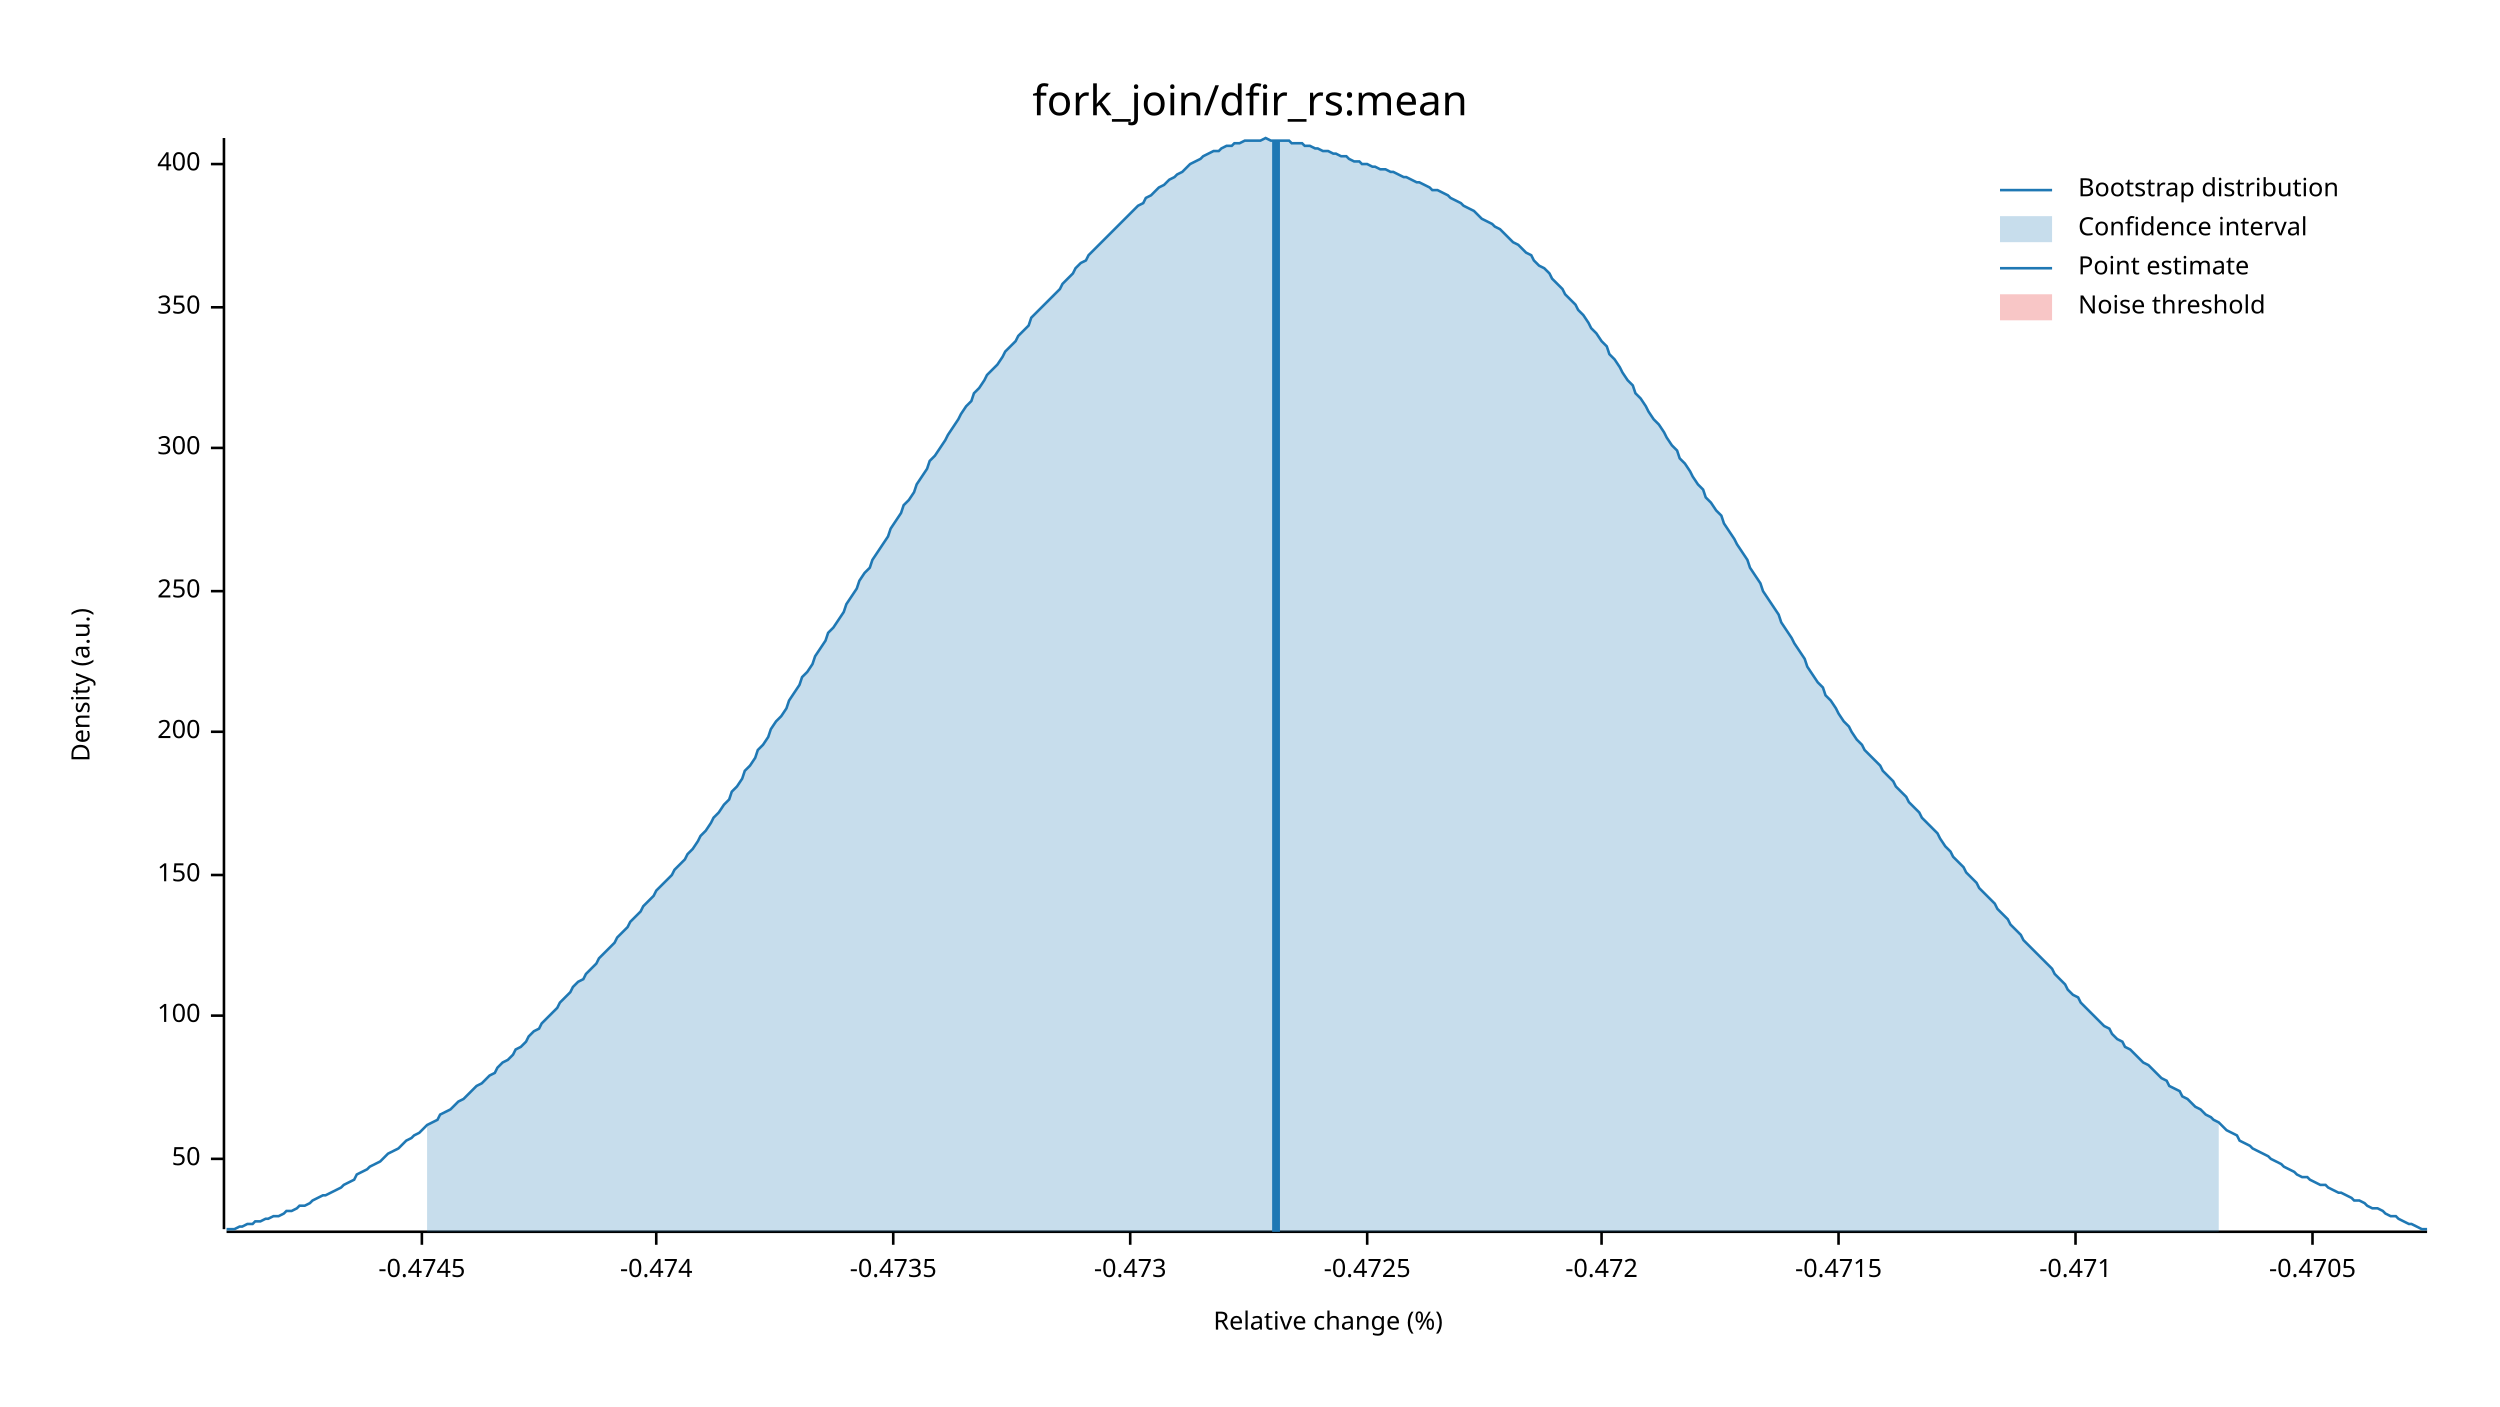
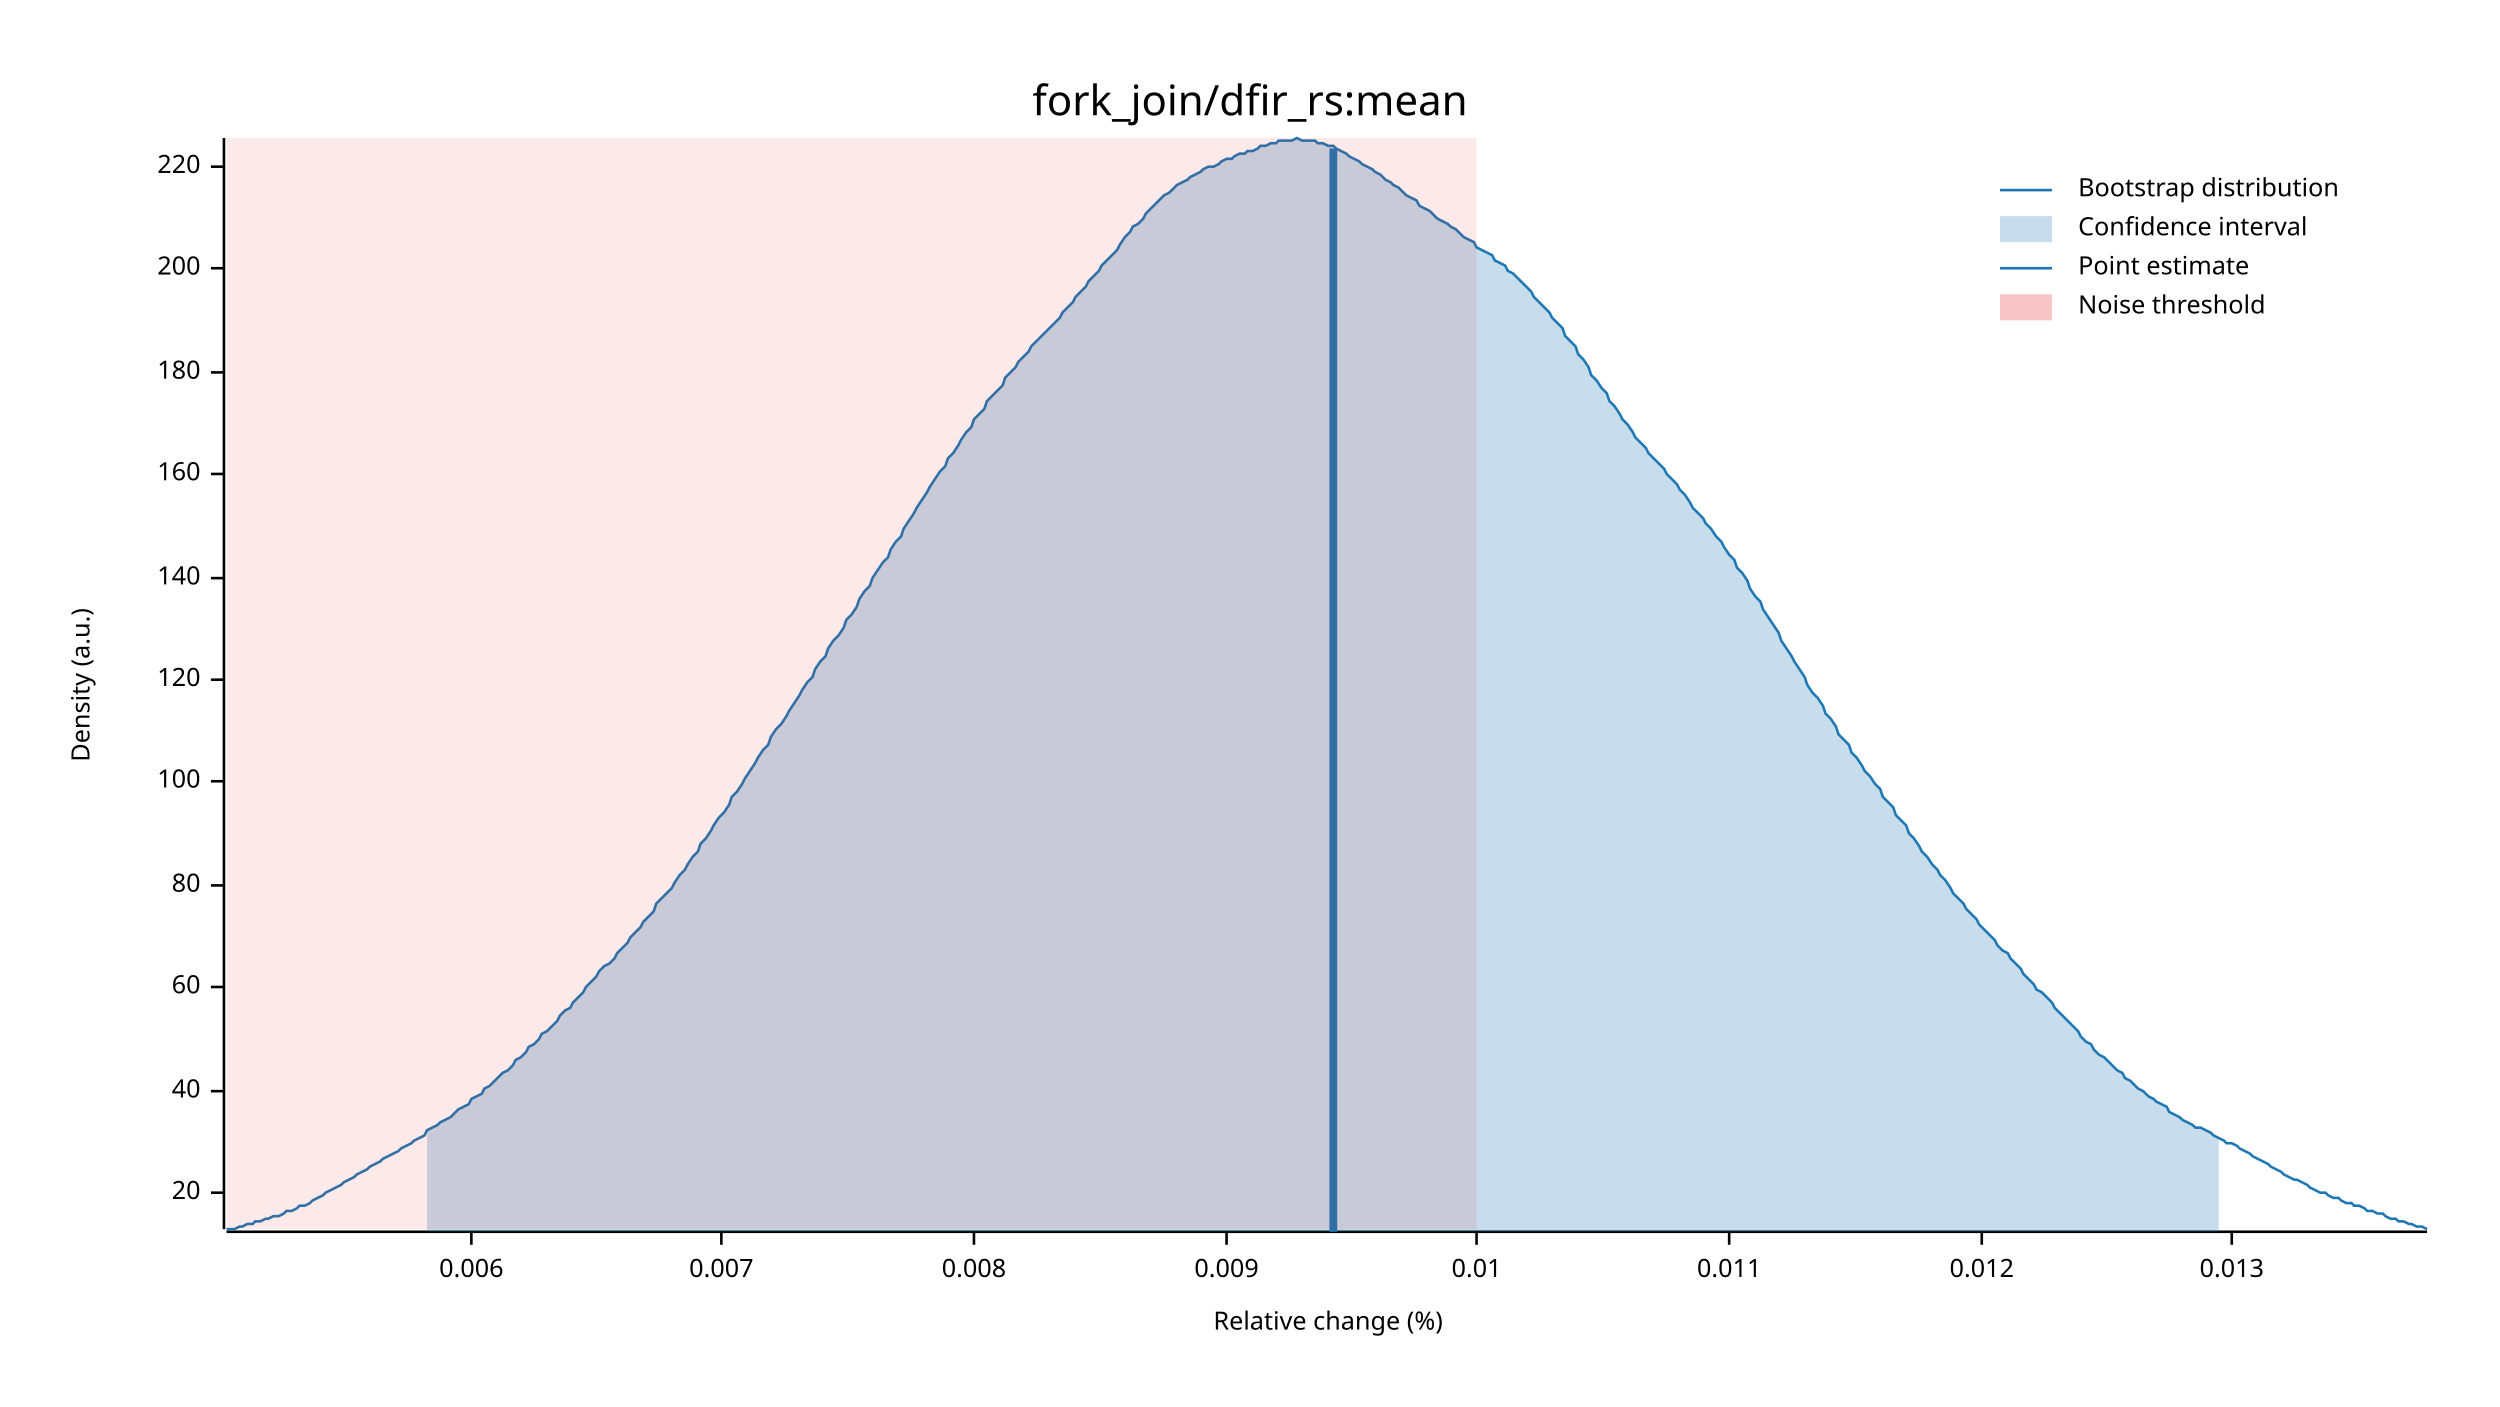
<svg xmlns="http://www.w3.org/2000/svg" width="960" height="540" viewBox="0 0 960 540">
  <text x="480" y="32" dy="0.76em" text-anchor="middle" font-family="sans-serif" font-size="16.129" opacity="1" fill="#000000">
fork_join/dfir_rs:mean
</text>
  <text x="27" y="263" dy="0.76em" text-anchor="middle" font-family="sans-serif" font-size="9.677" opacity="1" fill="#000000" transform="rotate(270, 27, 263)">
Density (a.u.)
</text>
  <text x="510" y="513" dy="-0.5ex" text-anchor="middle" font-family="sans-serif" font-size="9.677" opacity="1" fill="#000000">
Relative change (%)
</text>
  <polyline fill="none" opacity="1" stroke="#000000" stroke-width="1" points="86,53 86,472 " />
-   <text x="77" y="445" dy="0.5ex" text-anchor="end" font-family="sans-serif" font-size="9.677" opacity="1" fill="#000000">
- 50
+   <text x="77" y="458" dy="0.5ex" text-anchor="end" font-family="sans-serif" font-size="9.677" opacity="1" fill="#000000">
+ 20
</text>
-   <polyline fill="none" opacity="1" stroke="#000000" stroke-width="1" points="81,445 86,445 " />
-   <text x="77" y="390" dy="0.5ex" text-anchor="end" font-family="sans-serif" font-size="9.677" opacity="1" fill="#000000">
+   <polyline fill="none" opacity="1" stroke="#000000" stroke-width="1" points="81,458 86,458 " />
+   <text x="77" y="419" dy="0.5ex" text-anchor="end" font-family="sans-serif" font-size="9.677" opacity="1" fill="#000000">
+ 40
+ </text>
+   <polyline fill="none" opacity="1" stroke="#000000" stroke-width="1" points="81,419 86,419 " />
+   <text x="77" y="379" dy="0.5ex" text-anchor="end" font-family="sans-serif" font-size="9.677" opacity="1" fill="#000000">
+ 60
+ </text>
+   <polyline fill="none" opacity="1" stroke="#000000" stroke-width="1" points="81,379 86,379 " />
+   <text x="77" y="340" dy="0.5ex" text-anchor="end" font-family="sans-serif" font-size="9.677" opacity="1" fill="#000000">
+ 80
+ </text>
+   <polyline fill="none" opacity="1" stroke="#000000" stroke-width="1" points="81,340 86,340 " />
+   <text x="77" y="300" dy="0.5ex" text-anchor="end" font-family="sans-serif" font-size="9.677" opacity="1" fill="#000000">
100
</text>
-   <polyline fill="none" opacity="1" stroke="#000000" stroke-width="1" points="81,390 86,390 " />
-   <text x="77" y="336" dy="0.5ex" text-anchor="end" font-family="sans-serif" font-size="9.677" opacity="1" fill="#000000">
- 150
+   <polyline fill="none" opacity="1" stroke="#000000" stroke-width="1" points="81,300 86,300 " />
+   <text x="77" y="261" dy="0.5ex" text-anchor="end" font-family="sans-serif" font-size="9.677" opacity="1" fill="#000000">
+ 120
</text>
-   <polyline fill="none" opacity="1" stroke="#000000" stroke-width="1" points="81,336 86,336 " />
-   <text x="77" y="281" dy="0.5ex" text-anchor="end" font-family="sans-serif" font-size="9.677" opacity="1" fill="#000000">
+   <polyline fill="none" opacity="1" stroke="#000000" stroke-width="1" points="81,261 86,261 " />
+   <text x="77" y="222" dy="0.5ex" text-anchor="end" font-family="sans-serif" font-size="9.677" opacity="1" fill="#000000">
+ 140
+ </text>
+   <polyline fill="none" opacity="1" stroke="#000000" stroke-width="1" points="81,222 86,222 " />
+   <text x="77" y="182" dy="0.5ex" text-anchor="end" font-family="sans-serif" font-size="9.677" opacity="1" fill="#000000">
+ 160
+ </text>
+   <polyline fill="none" opacity="1" stroke="#000000" stroke-width="1" points="81,182 86,182 " />
+   <text x="77" y="143" dy="0.5ex" text-anchor="end" font-family="sans-serif" font-size="9.677" opacity="1" fill="#000000">
+ 180
+ </text>
+   <polyline fill="none" opacity="1" stroke="#000000" stroke-width="1" points="81,143 86,143 " />
+   <text x="77" y="103" dy="0.5ex" text-anchor="end" font-family="sans-serif" font-size="9.677" opacity="1" fill="#000000">
200
</text>
-   <polyline fill="none" opacity="1" stroke="#000000" stroke-width="1" points="81,281 86,281 " />
-   <text x="77" y="227" dy="0.5ex" text-anchor="end" font-family="sans-serif" font-size="9.677" opacity="1" fill="#000000">
- 250
+   <polyline fill="none" opacity="1" stroke="#000000" stroke-width="1" points="81,103 86,103 " />
+   <text x="77" y="64" dy="0.5ex" text-anchor="end" font-family="sans-serif" font-size="9.677" opacity="1" fill="#000000">
+ 220
</text>
-   <polyline fill="none" opacity="1" stroke="#000000" stroke-width="1" points="81,227 86,227 " />
-   <text x="77" y="172" dy="0.5ex" text-anchor="end" font-family="sans-serif" font-size="9.677" opacity="1" fill="#000000">
- 300
+   <polyline fill="none" opacity="1" stroke="#000000" stroke-width="1" points="81,64 86,64 " />
+   <polyline fill="none" opacity="1" stroke="#000000" stroke-width="1" points="87,473 932,473 " />
+   <text x="181" y="483" dy="0.76em" text-anchor="middle" font-family="sans-serif" font-size="9.677" opacity="1" fill="#000000">
+ 0.006
</text>
-   <polyline fill="none" opacity="1" stroke="#000000" stroke-width="1" points="81,172 86,172 " />
-   <text x="77" y="118" dy="0.5ex" text-anchor="end" font-family="sans-serif" font-size="9.677" opacity="1" fill="#000000">
- 350
+   <polyline fill="none" opacity="1" stroke="#000000" stroke-width="1" points="181,473 181,478 " />
+   <text x="277" y="483" dy="0.76em" text-anchor="middle" font-family="sans-serif" font-size="9.677" opacity="1" fill="#000000">
+ 0.007
</text>
-   <polyline fill="none" opacity="1" stroke="#000000" stroke-width="1" points="81,118 86,118 " />
-   <text x="77" y="63" dy="0.5ex" text-anchor="end" font-family="sans-serif" font-size="9.677" opacity="1" fill="#000000">
- 400
+   <polyline fill="none" opacity="1" stroke="#000000" stroke-width="1" points="277,473 277,478 " />
+   <text x="374" y="483" dy="0.76em" text-anchor="middle" font-family="sans-serif" font-size="9.677" opacity="1" fill="#000000">
+ 0.008
</text>
-   <polyline fill="none" opacity="1" stroke="#000000" stroke-width="1" points="81,63 86,63 " />
-   <polyline fill="none" opacity="1" stroke="#000000" stroke-width="1" points="87,473 932,473 " />
-   <text x="162" y="483" dy="0.76em" text-anchor="middle" font-family="sans-serif" font-size="9.677" opacity="1" fill="#000000">
- -0.4745
+   <polyline fill="none" opacity="1" stroke="#000000" stroke-width="1" points="374,473 374,478 " />
+   <text x="471" y="483" dy="0.76em" text-anchor="middle" font-family="sans-serif" font-size="9.677" opacity="1" fill="#000000">
+ 0.009
</text>
-   <polyline fill="none" opacity="1" stroke="#000000" stroke-width="1" points="162,473 162,478 " />
-   <text x="252" y="483" dy="0.76em" text-anchor="middle" font-family="sans-serif" font-size="9.677" opacity="1" fill="#000000">
- -0.474
+   <polyline fill="none" opacity="1" stroke="#000000" stroke-width="1" points="471,473 471,478 " />
+   <text x="567" y="483" dy="0.76em" text-anchor="middle" font-family="sans-serif" font-size="9.677" opacity="1" fill="#000000">
+ 0.01
</text>
-   <polyline fill="none" opacity="1" stroke="#000000" stroke-width="1" points="252,473 252,478 " />
-   <text x="343" y="483" dy="0.76em" text-anchor="middle" font-family="sans-serif" font-size="9.677" opacity="1" fill="#000000">
- -0.4735
+   <polyline fill="none" opacity="1" stroke="#000000" stroke-width="1" points="567,473 567,478 " />
+   <text x="664" y="483" dy="0.76em" text-anchor="middle" font-family="sans-serif" font-size="9.677" opacity="1" fill="#000000">
+ 0.011
</text>
-   <polyline fill="none" opacity="1" stroke="#000000" stroke-width="1" points="343,473 343,478 " />
-   <text x="434" y="483" dy="0.76em" text-anchor="middle" font-family="sans-serif" font-size="9.677" opacity="1" fill="#000000">
- -0.473
+   <polyline fill="none" opacity="1" stroke="#000000" stroke-width="1" points="664,473 664,478 " />
+   <text x="761" y="483" dy="0.76em" text-anchor="middle" font-family="sans-serif" font-size="9.677" opacity="1" fill="#000000">
+ 0.012
</text>
-   <polyline fill="none" opacity="1" stroke="#000000" stroke-width="1" points="434,473 434,478 " />
-   <text x="525" y="483" dy="0.76em" text-anchor="middle" font-family="sans-serif" font-size="9.677" opacity="1" fill="#000000">
- -0.4725
+   <polyline fill="none" opacity="1" stroke="#000000" stroke-width="1" points="761,473 761,478 " />
+   <text x="857" y="483" dy="0.76em" text-anchor="middle" font-family="sans-serif" font-size="9.677" opacity="1" fill="#000000">
+ 0.013
</text>
-   <polyline fill="none" opacity="1" stroke="#000000" stroke-width="1" points="525,473 525,478 " />
-   <text x="615" y="483" dy="0.76em" text-anchor="middle" font-family="sans-serif" font-size="9.677" opacity="1" fill="#000000">
- -0.472
- </text>
-   <polyline fill="none" opacity="1" stroke="#000000" stroke-width="1" points="615,473 615,478 " />
-   <text x="706" y="483" dy="0.76em" text-anchor="middle" font-family="sans-serif" font-size="9.677" opacity="1" fill="#000000">
- -0.4715
- </text>
-   <polyline fill="none" opacity="1" stroke="#000000" stroke-width="1" points="706,473 706,478 " />
-   <text x="797" y="483" dy="0.76em" text-anchor="middle" font-family="sans-serif" font-size="9.677" opacity="1" fill="#000000">
- -0.471
- </text>
-   <polyline fill="none" opacity="1" stroke="#000000" stroke-width="1" points="797,473 797,478 " />
-   <text x="888" y="483" dy="0.76em" text-anchor="middle" font-family="sans-serif" font-size="9.677" opacity="1" fill="#000000">
- -0.4705
- </text>
-   <polyline fill="none" opacity="1" stroke="#000000" stroke-width="1" points="888,473 888,478 " />
-   <polyline fill="none" opacity="1" stroke="#1F78B4" stroke-width="1" points="87,472 88,472 90,472 92,471 93,471 95,470 97,470 98,469 100,469 102,468 103,468 105,467 107,467 109,466 110,465 112,465 114,464 115,463 117,463 119,462 120,461 122,460 124,459 125,459 127,458 129,457 131,456 132,455 134,454 136,453 137,451 139,450 141,449 142,448 144,447 146,446 147,445 149,443 151,442 153,441 154,440 156,438 158,437 159,436 161,435 163,433 164,432 166,431 168,430 169,428 171,427 173,426 175,424 176,423 178,422 180,420 181,419 183,417 185,416 186,415 188,413 190,412 191,410 193,408 195,407 197,405 198,403 200,402 202,400 203,398 205,396 207,395 208,393 210,391 212,389 214,387 215,385 217,383 219,381 220,379 222,377 224,376 225,374 227,372 229,370 230,368 232,366 234,364 236,362 237,360 239,358 241,356 242,354 244,352 246,350 247,348 249,346 251,344 252,342 254,340 256,338 258,336 259,334 261,332 263,330 264,328 266,326 268,323 269,321 271,319 273,316 274,314 276,312 278,309 280,307 281,304 283,302 285,299 286,296 288,294 290,291 291,288 293,286 295,283 296,280 298,277 300,275 302,272 303,269 305,266 307,263 308,260 310,258 312,255 313,252 315,249 317,246 318,243 320,241 322,238 324,235 325,232 327,229 329,226 330,223 332,220 334,218 335,215 337,212 339,209 341,206 342,203 344,200 346,197 347,194 349,192 351,189 352,186 354,183 356,180 357,177 359,175 361,172 363,169 364,167 366,164 368,161 369,159 371,156 373,154 374,151 376,149 378,146 379,144 381,142 383,140 385,137 386,135 388,133 390,131 391,129 393,127 395,125 396,122 398,120 400,118 401,117 403,115 405,113 407,111 408,109 410,107 412,105 413,103 415,101 417,100 418,98 420,96 422,94 423,93 425,91 427,89 429,87 430,86 432,84 434,82 435,81 437,79 439,78 440,76 442,75 444,73 445,72 447,71 449,69 451,68 452,67 454,66 456,64 457,63 459,62 461,61 462,60 464,59 466,58 468,58 469,57 471,56 473,56 474,55 476,55 478,54 479,54 481,54 483,54 484,54 486,53 488,54 490,54 491,54 493,54 495,54 496,55 498,55 500,55 501,56 503,56 505,57 506,57 508,58 510,58 512,59 513,59 515,60 517,60 518,61 520,62 522,62 523,63 525,63 527,64 528,64 530,65 532,65 534,66 535,66 537,67 539,68 540,68 542,69 544,70 545,70 547,71 549,72 550,73 552,73 554,74 556,75 557,76 559,77 561,78 562,79 564,80 566,81 567,82 569,84 571,85 573,86 574,87 576,88 578,90 579,91 581,93 583,94 584,95 586,97 588,98 589,100 591,102 593,103 595,105 596,107 598,109 600,111 601,113 603,115 605,117 606,119 608,121 610,124 611,126 613,128 615,131 617,133 618,136 620,138 622,141 623,143 625,146 627,148 628,151 630,153 632,156 633,158 635,161 637,163 639,166 640,168 642,171 644,173 645,176 647,178 649,181 650,183 652,186 654,188 655,191 657,193 659,196 661,198 662,201 664,204 666,207 667,209 669,212 671,215 672,218 674,221 676,224 677,227 679,230 681,233 683,236 684,239 686,242 688,245 689,247 691,250 693,253 694,256 696,259 698,262 700,264 701,267 703,269 705,272 706,274 708,277 710,279 711,281 713,284 715,286 716,288 718,290 720,292 722,294 723,296 725,298 727,300 728,302 730,304 732,306 733,308 735,310 737,312 738,314 740,316 742,318 744,320 745,322 747,325 749,327 750,329 752,331 754,333 755,335 757,337 759,339 760,341 762,343 764,345 766,347 767,349 769,351 771,353 772,355 774,357 776,359 777,361 779,363 781,365 782,366 784,368 786,370 788,372 789,374 791,376 793,378 794,380 796,382 798,383 799,385 801,387 803,389 804,390 806,392 808,394 810,395 811,397 813,399 815,400 816,402 818,403 820,405 821,406 823,408 825,409 827,411 828,412 830,414 832,415 833,417 835,418 837,419 838,421 840,422 842,424 843,425 845,426 847,428 849,429 850,430 852,431 854,433 855,434 857,435 859,436 860,438 862,439 864,440 865,441 867,442 869,443 871,444 872,445 874,446 876,447 877,448 879,449 881,450 882,451 884,452 886,452 887,453 889,454 891,455 893,455 894,456 896,457 898,458 899,458 901,459 903,460 904,461 906,461 908,462 909,463 911,464 913,464 915,465 916,466 918,467 920,467 921,468 923,469 925,470 926,470 928,471 930,472 932,472 " />
-   <polygon opacity="0.25" fill="#1F78B4" points="164,432 166,431 168,430 169,428 171,427 173,426 175,424 176,423 178,422 180,420 181,419 183,417 185,416 186,415 188,413 190,412 191,410 193,408 195,407 197,405 198,403 200,402 202,400 203,398 205,396 207,395 208,393 210,391 212,389 214,387 215,385 217,383 219,381 220,379 222,377 224,376 225,374 227,372 229,370 230,368 232,366 234,364 236,362 237,360 239,358 241,356 242,354 244,352 246,350 247,348 249,346 251,344 252,342 254,340 256,338 258,336 259,334 261,332 263,330 264,328 266,326 268,323 269,321 271,319 273,316 274,314 276,312 278,309 280,307 281,304 283,302 285,299 286,296 288,294 290,291 291,288 293,286 295,283 296,280 298,277 300,275 302,272 303,269 305,266 307,263 308,260 310,258 312,255 313,252 315,249 317,246 318,243 320,241 322,238 324,235 325,232 327,229 329,226 330,223 332,220 334,218 335,215 337,212 339,209 341,206 342,203 344,200 346,197 347,194 349,192 351,189 352,186 354,183 356,180 357,177 359,175 361,172 363,169 364,167 366,164 368,161 369,159 371,156 373,154 374,151 376,149 378,146 379,144 381,142 383,140 385,137 386,135 388,133 390,131 391,129 393,127 395,125 396,122 398,120 400,118 401,117 403,115 405,113 407,111 408,109 410,107 412,105 413,103 415,101 417,100 418,98 420,96 422,94 423,93 425,91 427,89 429,87 430,86 432,84 434,82 435,81 437,79 439,78 440,76 442,75 444,73 445,72 447,71 449,69 451,68 452,67 454,66 456,64 457,63 459,62 461,61 462,60 464,59 466,58 468,58 469,57 471,56 473,56 474,55 476,55 478,54 479,54 481,54 483,54 484,54 486,53 488,54 490,54 491,54 493,54 495,54 496,55 498,55 500,55 501,56 503,56 505,57 506,57 508,58 510,58 512,59 513,59 515,60 517,60 518,61 520,62 522,62 523,63 525,63 527,64 528,64 530,65 532,65 534,66 535,66 537,67 539,68 540,68 542,69 544,70 545,70 547,71 549,72 550,73 552,73 554,74 556,75 557,76 559,77 561,78 562,79 564,80 566,81 567,82 569,84 571,85 573,86 574,87 576,88 578,90 579,91 581,93 583,94 584,95 586,97 588,98 589,100 591,102 593,103 595,105 596,107 598,109 600,111 601,113 603,115 605,117 606,119 608,121 610,124 611,126 613,128 615,131 617,133 618,136 620,138 622,141 623,143 625,146 627,148 628,151 630,153 632,156 633,158 635,161 637,163 639,166 640,168 642,171 644,173 645,176 647,178 649,181 650,183 652,186 654,188 655,191 657,193 659,196 661,198 662,201 664,204 666,207 667,209 669,212 671,215 672,218 674,221 676,224 677,227 679,230 681,233 683,236 684,239 686,242 688,245 689,247 691,250 693,253 694,256 696,259 698,262 700,264 701,267 703,269 705,272 706,274 708,277 710,279 711,281 713,284 715,286 716,288 718,290 720,292 722,294 723,296 725,298 727,300 728,302 730,304 732,306 733,308 735,310 737,312 738,314 740,316 742,318 744,320 745,322 747,325 749,327 750,329 752,331 754,333 755,335 757,337 759,339 760,341 762,343 764,345 766,347 767,349 769,351 771,353 772,355 774,357 776,359 777,361 779,363 781,365 782,366 784,368 786,370 788,372 789,374 791,376 793,378 794,380 796,382 798,383 799,385 801,387 803,389 804,390 806,392 808,394 810,395 811,397 813,399 815,400 816,402 818,403 820,405 821,406 823,408 825,409 827,411 828,412 830,414 832,415 833,417 835,418 837,419 838,421 840,422 842,424 843,425 845,426 847,428 849,429 850,430 852,431 852,473 164,473 " />
-   <polyline fill="none" opacity="1" stroke="#1F78B4" stroke-width="3" points="490,473 490,54 " />
-   <rect x="509" y="53" width="0" height="419" opacity="0.1" fill="#E31A1C" stroke="none" />
+   <polyline fill="none" opacity="1" stroke="#000000" stroke-width="1" points="857,473 857,478 " />
+   <polyline fill="none" opacity="1" stroke="#1F78B4" stroke-width="1" points="87,472 88,472 90,472 92,471 93,471 95,470 97,470 98,469 100,469 102,468 103,468 105,467 107,467 109,466 110,465 112,465 114,464 115,463 117,463 119,462 120,461 122,460 124,459 125,458 127,457 129,456 131,455 132,454 134,453 136,452 137,451 139,450 141,449 142,448 144,447 146,446 147,445 149,444 151,443 153,442 154,441 156,440 158,439 159,438 161,437 163,436 164,434 166,433 168,432 169,431 171,430 173,429 175,427 176,426 178,425 180,424 181,422 183,421 185,420 186,418 188,417 190,415 191,414 193,412 195,411 197,409 198,407 200,406 202,404 203,402 205,401 207,399 208,397 210,396 212,394 214,392 215,390 217,388 219,387 220,385 222,383 224,381 225,379 227,377 229,375 230,373 232,371 234,370 236,368 237,366 239,364 241,362 242,360 244,358 246,356 247,354 249,352 251,350 252,347 254,345 256,343 258,341 259,339 261,336 263,334 264,332 266,329 268,327 269,324 271,322 273,319 274,317 276,314 278,312 280,309 281,306 283,304 285,301 286,299 288,296 290,293 291,291 293,288 295,286 296,283 298,280 300,278 302,275 303,273 305,270 307,267 308,265 310,262 312,260 313,257 315,254 317,252 318,249 320,246 322,244 324,241 325,238 327,236 329,233 330,230 332,227 334,225 335,222 337,219 339,216 341,214 342,211 344,208 346,206 347,203 349,200 351,197 352,195 354,192 356,189 357,187 359,184 361,181 363,179 364,176 366,174 368,171 369,169 371,166 373,164 374,161 376,159 378,157 379,154 381,152 383,150 385,148 386,145 388,143 390,141 391,139 393,137 395,135 396,133 398,131 400,129 401,128 403,126 405,124 407,122 408,120 410,118 412,116 413,114 415,112 417,110 418,108 420,106 422,104 423,102 425,100 427,98 429,96 430,94 432,91 434,89 435,87 437,86 439,84 440,82 442,80 444,78 445,77 447,75 449,74 451,72 452,71 454,70 456,69 457,68 459,67 461,66 462,65 464,64 466,64 468,63 469,62 471,61 473,61 474,60 476,59 478,59 479,58 481,58 483,57 484,56 486,56 488,55 490,55 491,54 493,54 495,54 496,54 498,53 500,54 501,54 503,54 505,54 506,55 508,55 510,56 512,56 513,57 515,58 517,59 518,60 520,61 522,62 523,63 525,64 527,65 528,66 530,67 532,69 534,70 535,71 537,72 539,74 540,75 542,76 544,77 545,79 547,80 549,81 550,82 552,84 554,85 556,86 557,87 559,88 561,90 562,91 564,92 566,93 567,95 569,96 571,97 573,98 574,100 576,101 578,102 579,104 581,105 583,107 584,108 586,110 588,112 589,114 591,116 593,118 595,120 596,122 598,124 600,126 601,129 603,131 605,133 606,136 608,138 610,141 611,144 613,146 615,149 617,151 618,154 620,156 622,159 623,161 625,163 627,166 628,168 630,170 632,172 633,174 635,176 637,178 639,180 640,182 642,184 644,186 645,188 647,190 649,193 650,195 652,197 654,199 655,201 657,203 659,206 661,208 662,210 664,213 666,215 667,218 669,220 671,223 672,226 674,229 676,231 677,234 679,237 681,240 683,243 684,246 686,249 688,252 689,254 691,257 693,260 694,263 696,266 698,268 700,271 701,274 703,276 705,279 706,282 708,284 710,286 711,289 713,291 715,294 716,296 718,298 720,301 722,303 723,306 725,308 727,310 728,313 730,315 732,317 733,320 735,322 737,325 738,327 740,329 742,332 744,334 745,336 747,338 749,341 750,343 752,345 754,347 755,349 757,351 759,353 760,355 762,357 764,359 766,361 767,363 769,365 771,366 772,368 774,370 776,372 777,374 779,376 781,378 782,380 784,381 786,383 788,385 789,387 791,389 793,391 794,392 796,394 798,396 799,398 801,400 803,401 804,403 806,405 808,406 810,408 811,409 813,411 815,412 816,414 818,415 820,417 821,418 823,419 825,421 827,422 828,423 830,424 832,425 833,427 835,428 837,429 838,430 840,431 842,432 843,433 845,433 847,434 849,435 850,436 852,437 854,438 855,439 857,439 859,440 860,441 862,442 864,443 865,444 867,445 869,446 871,447 872,448 874,449 876,450 877,451 879,452 881,453 882,453 884,454 886,455 887,456 889,457 891,458 893,458 894,459 896,460 898,460 899,461 901,462 903,462 904,463 906,463 908,464 909,465 911,465 913,466 915,466 916,467 918,468 920,468 921,469 923,469 925,470 926,470 928,471 930,471 932,472 " />
+   <polygon opacity="0.25" fill="#1F78B4" points="164,434 166,433 168,432 169,431 171,430 173,429 175,427 176,426 178,425 180,424 181,422 183,421 185,420 186,418 188,417 190,415 191,414 193,412 195,411 197,409 198,407 200,406 202,404 203,402 205,401 207,399 208,397 210,396 212,394 214,392 215,390 217,388 219,387 220,385 222,383 224,381 225,379 227,377 229,375 230,373 232,371 234,370 236,368 237,366 239,364 241,362 242,360 244,358 246,356 247,354 249,352 251,350 252,347 254,345 256,343 258,341 259,339 261,336 263,334 264,332 266,329 268,327 269,324 271,322 273,319 274,317 276,314 278,312 280,309 281,306 283,304 285,301 286,299 288,296 290,293 291,291 293,288 295,286 296,283 298,280 300,278 302,275 303,273 305,270 307,267 308,265 310,262 312,260 313,257 315,254 317,252 318,249 320,246 322,244 324,241 325,238 327,236 329,233 330,230 332,227 334,225 335,222 337,219 339,216 341,214 342,211 344,208 346,206 347,203 349,200 351,197 352,195 354,192 356,189 357,187 359,184 361,181 363,179 364,176 366,174 368,171 369,169 371,166 373,164 374,161 376,159 378,157 379,154 381,152 383,150 385,148 386,145 388,143 390,141 391,139 393,137 395,135 396,133 398,131 400,129 401,128 403,126 405,124 407,122 408,120 410,118 412,116 413,114 415,112 417,110 418,108 420,106 422,104 423,102 425,100 427,98 429,96 430,94 432,91 434,89 435,87 437,86 439,84 440,82 442,80 444,78 445,77 447,75 449,74 451,72 452,71 454,70 456,69 457,68 459,67 461,66 462,65 464,64 466,64 468,63 469,62 471,61 473,61 474,60 476,59 478,59 479,58 481,58 483,57 484,56 486,56 488,55 490,55 491,54 493,54 495,54 496,54 498,53 500,54 501,54 503,54 505,54 506,55 508,55 510,56 512,56 513,57 515,58 517,59 518,60 520,61 522,62 523,63 525,64 527,65 528,66 530,67 532,69 534,70 535,71 537,72 539,74 540,75 542,76 544,77 545,79 547,80 549,81 550,82 552,84 554,85 556,86 557,87 559,88 561,90 562,91 564,92 566,93 567,95 569,96 571,97 573,98 574,100 576,101 578,102 579,104 581,105 583,107 584,108 586,110 588,112 589,114 591,116 593,118 595,120 596,122 598,124 600,126 601,129 603,131 605,133 606,136 608,138 610,141 611,144 613,146 615,149 617,151 618,154 620,156 622,159 623,161 625,163 627,166 628,168 630,170 632,172 633,174 635,176 637,178 639,180 640,182 642,184 644,186 645,188 647,190 649,193 650,195 652,197 654,199 655,201 657,203 659,206 661,208 662,210 664,213 666,215 667,218 669,220 671,223 672,226 674,229 676,231 677,234 679,237 681,240 683,243 684,246 686,249 688,252 689,254 691,257 693,260 694,263 696,266 698,268 700,271 701,274 703,276 705,279 706,282 708,284 710,286 711,289 713,291 715,294 716,296 718,298 720,301 722,303 723,306 725,308 727,310 728,313 730,315 732,317 733,320 735,322 737,325 738,327 740,329 742,332 744,334 745,336 747,338 749,341 750,343 752,345 754,347 755,349 757,351 759,353 760,355 762,357 764,359 766,361 767,363 769,365 771,366 772,368 774,370 776,372 777,374 779,376 781,378 782,380 784,381 786,383 788,385 789,387 791,389 793,391 794,392 796,394 798,396 799,398 801,400 803,401 804,403 806,405 808,406 810,408 811,409 813,411 815,412 816,414 818,415 820,417 821,418 823,419 825,421 827,422 828,423 830,424 832,425 833,427 835,428 837,429 838,430 840,431 842,432 843,433 845,433 847,434 849,435 850,436 852,437 852,473 164,473 " />
+   <polyline fill="none" opacity="1" stroke="#1F78B4" stroke-width="3" points="512,473 512,57 " />
+   <rect x="87" y="53" width="480" height="419" opacity="0.1" fill="#E31A1C" stroke="none" />
  <text x="798" y="68" dy="0.76em" text-anchor="start" font-family="sans-serif" font-size="9.677" opacity="1" fill="#000000">
Bootstrap distribution
</text>
  <text x="798" y="83" dy="0.76em" text-anchor="start" font-family="sans-serif" font-size="9.677" opacity="1" fill="#000000">
Confidence interval
</text>
  <text x="798" y="98" dy="0.76em" text-anchor="start" font-family="sans-serif" font-size="9.677" opacity="1" fill="#000000">
Point estimate
</text>
  <text x="798" y="113" dy="0.76em" text-anchor="start" font-family="sans-serif" font-size="9.677" opacity="1" fill="#000000">
Noise threshold
</text>
  <polyline fill="none" opacity="1" stroke="#1F78B4" stroke-width="1" points="768,73 788,73 " />
  <rect x="768" y="83" width="20" height="10" opacity="0.25" fill="#1F78B4" stroke="none" />
  <polyline fill="none" opacity="1" stroke="#1F78B4" stroke-width="1" points="768,103 788,103 " />
  <rect x="768" y="113" width="20" height="10" opacity="0.25" fill="#E31A1C" stroke="none" />
</svg>
